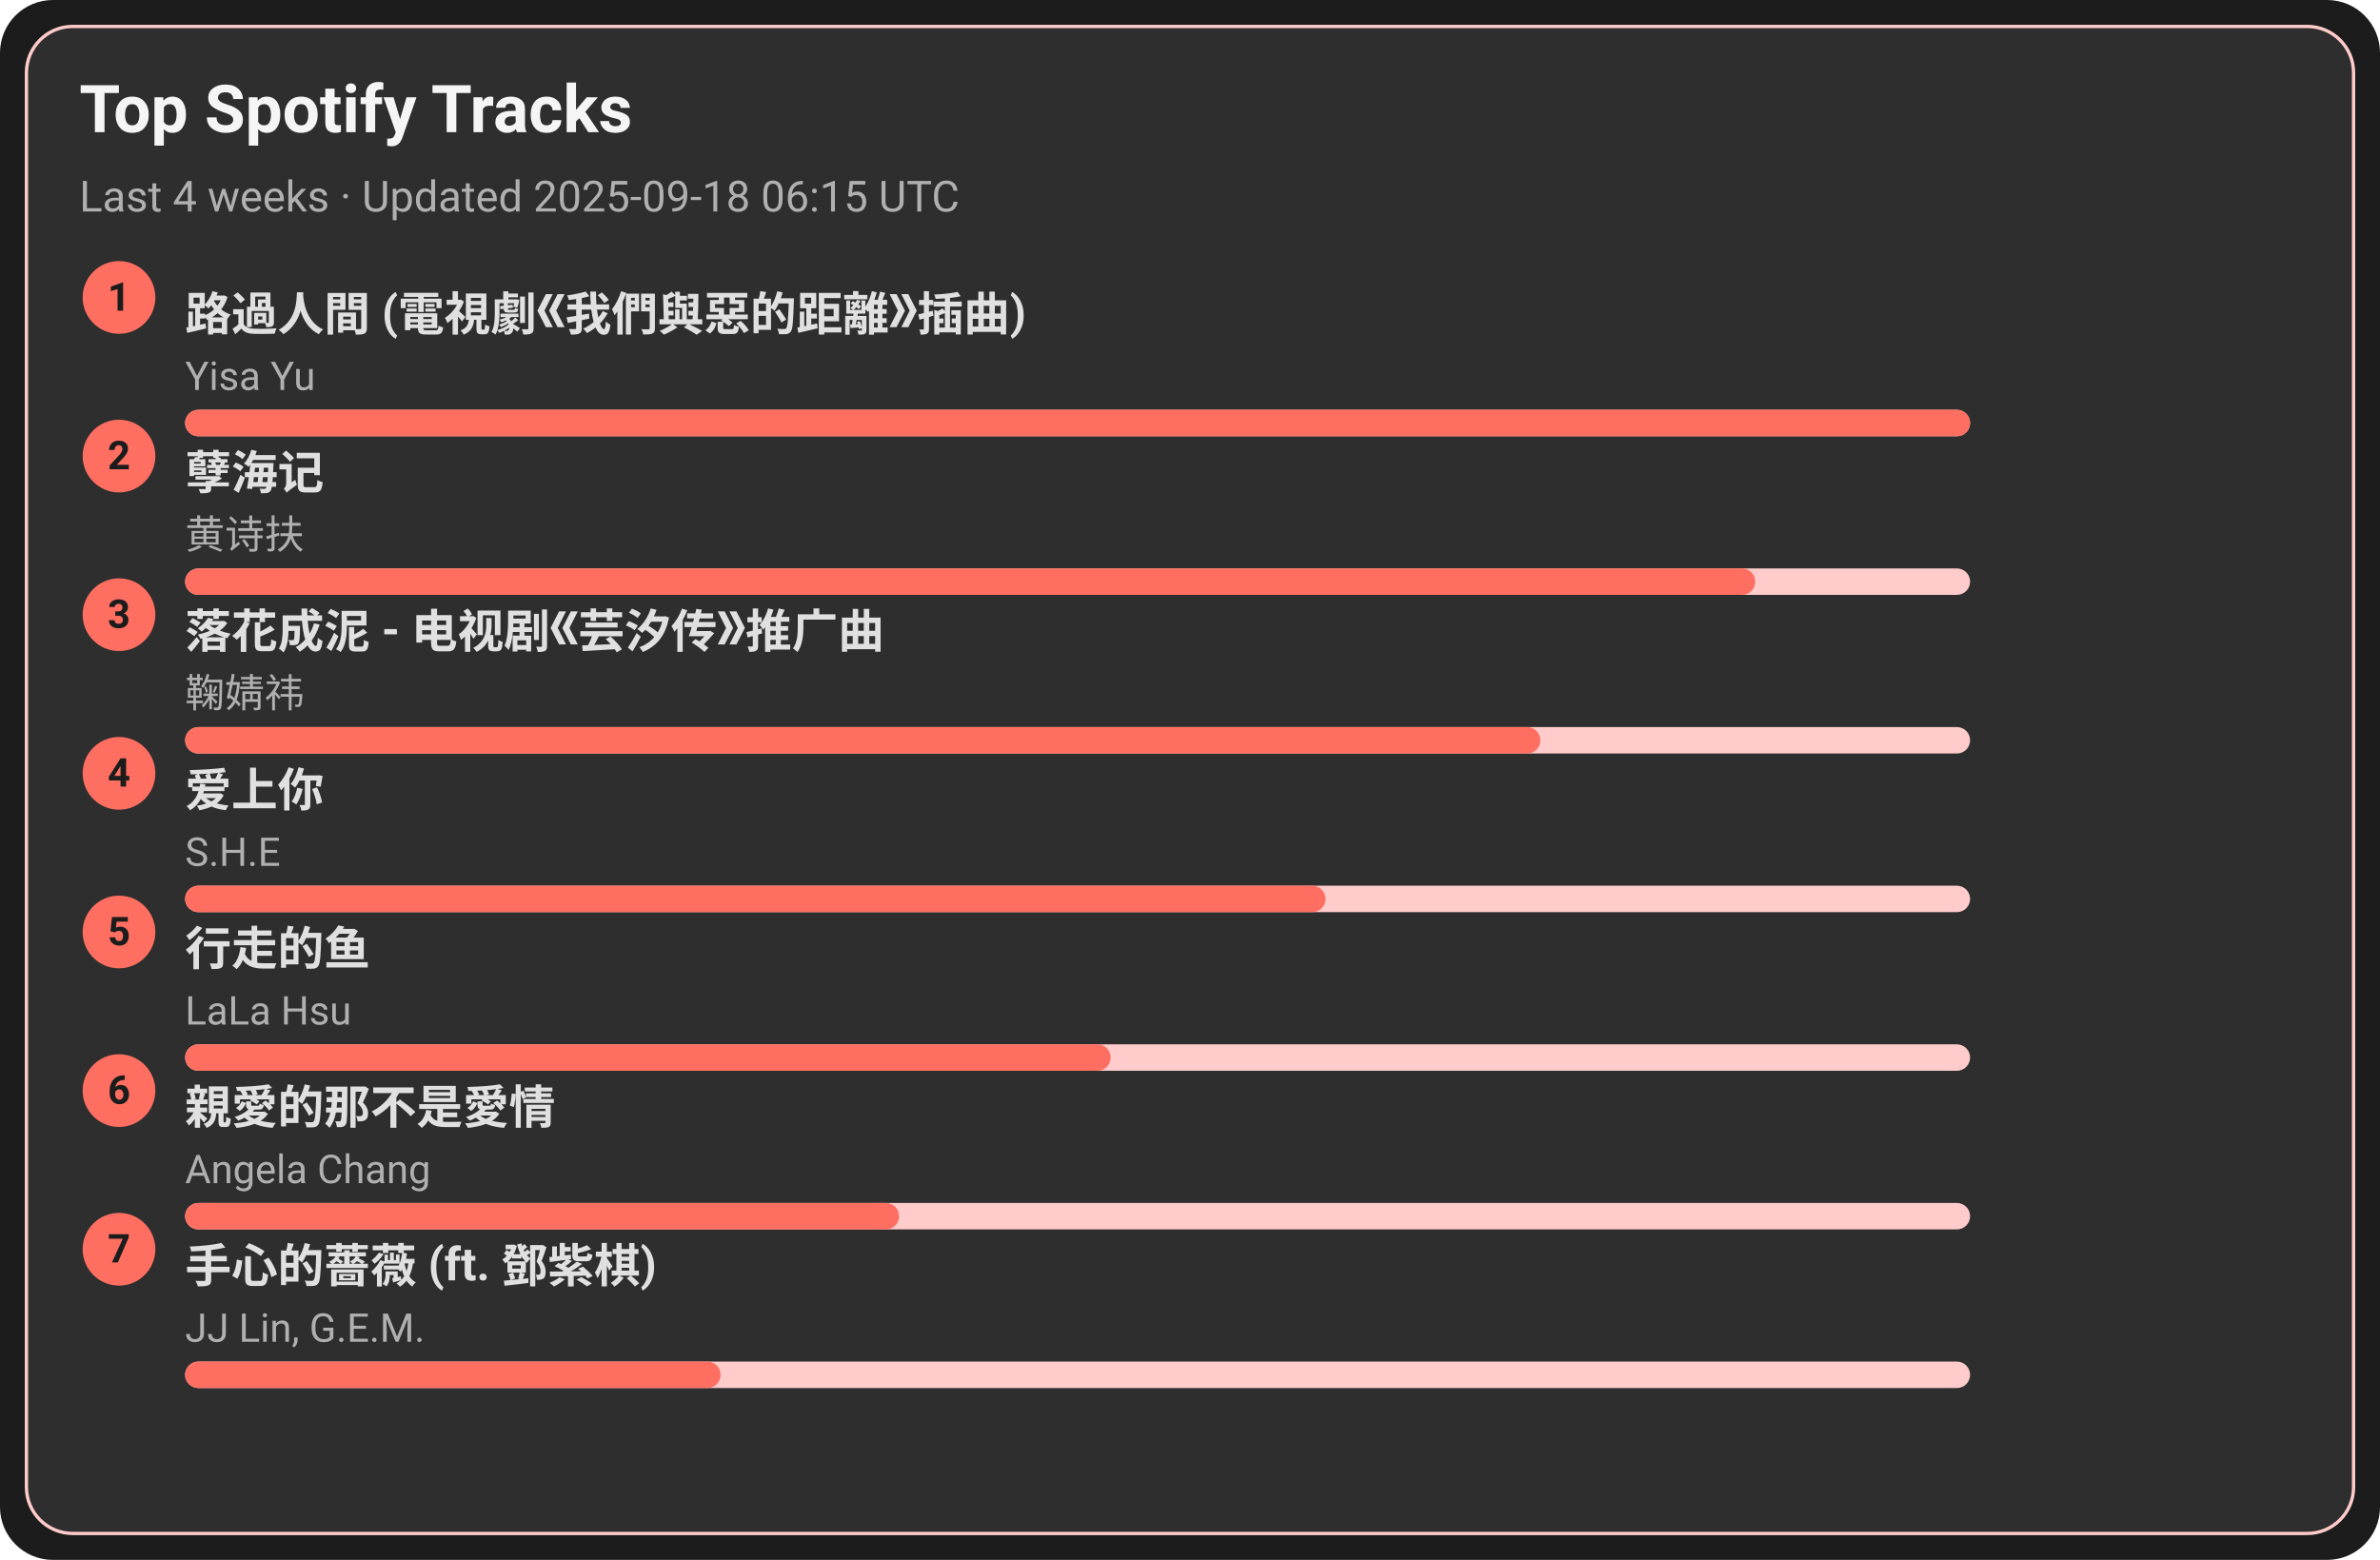
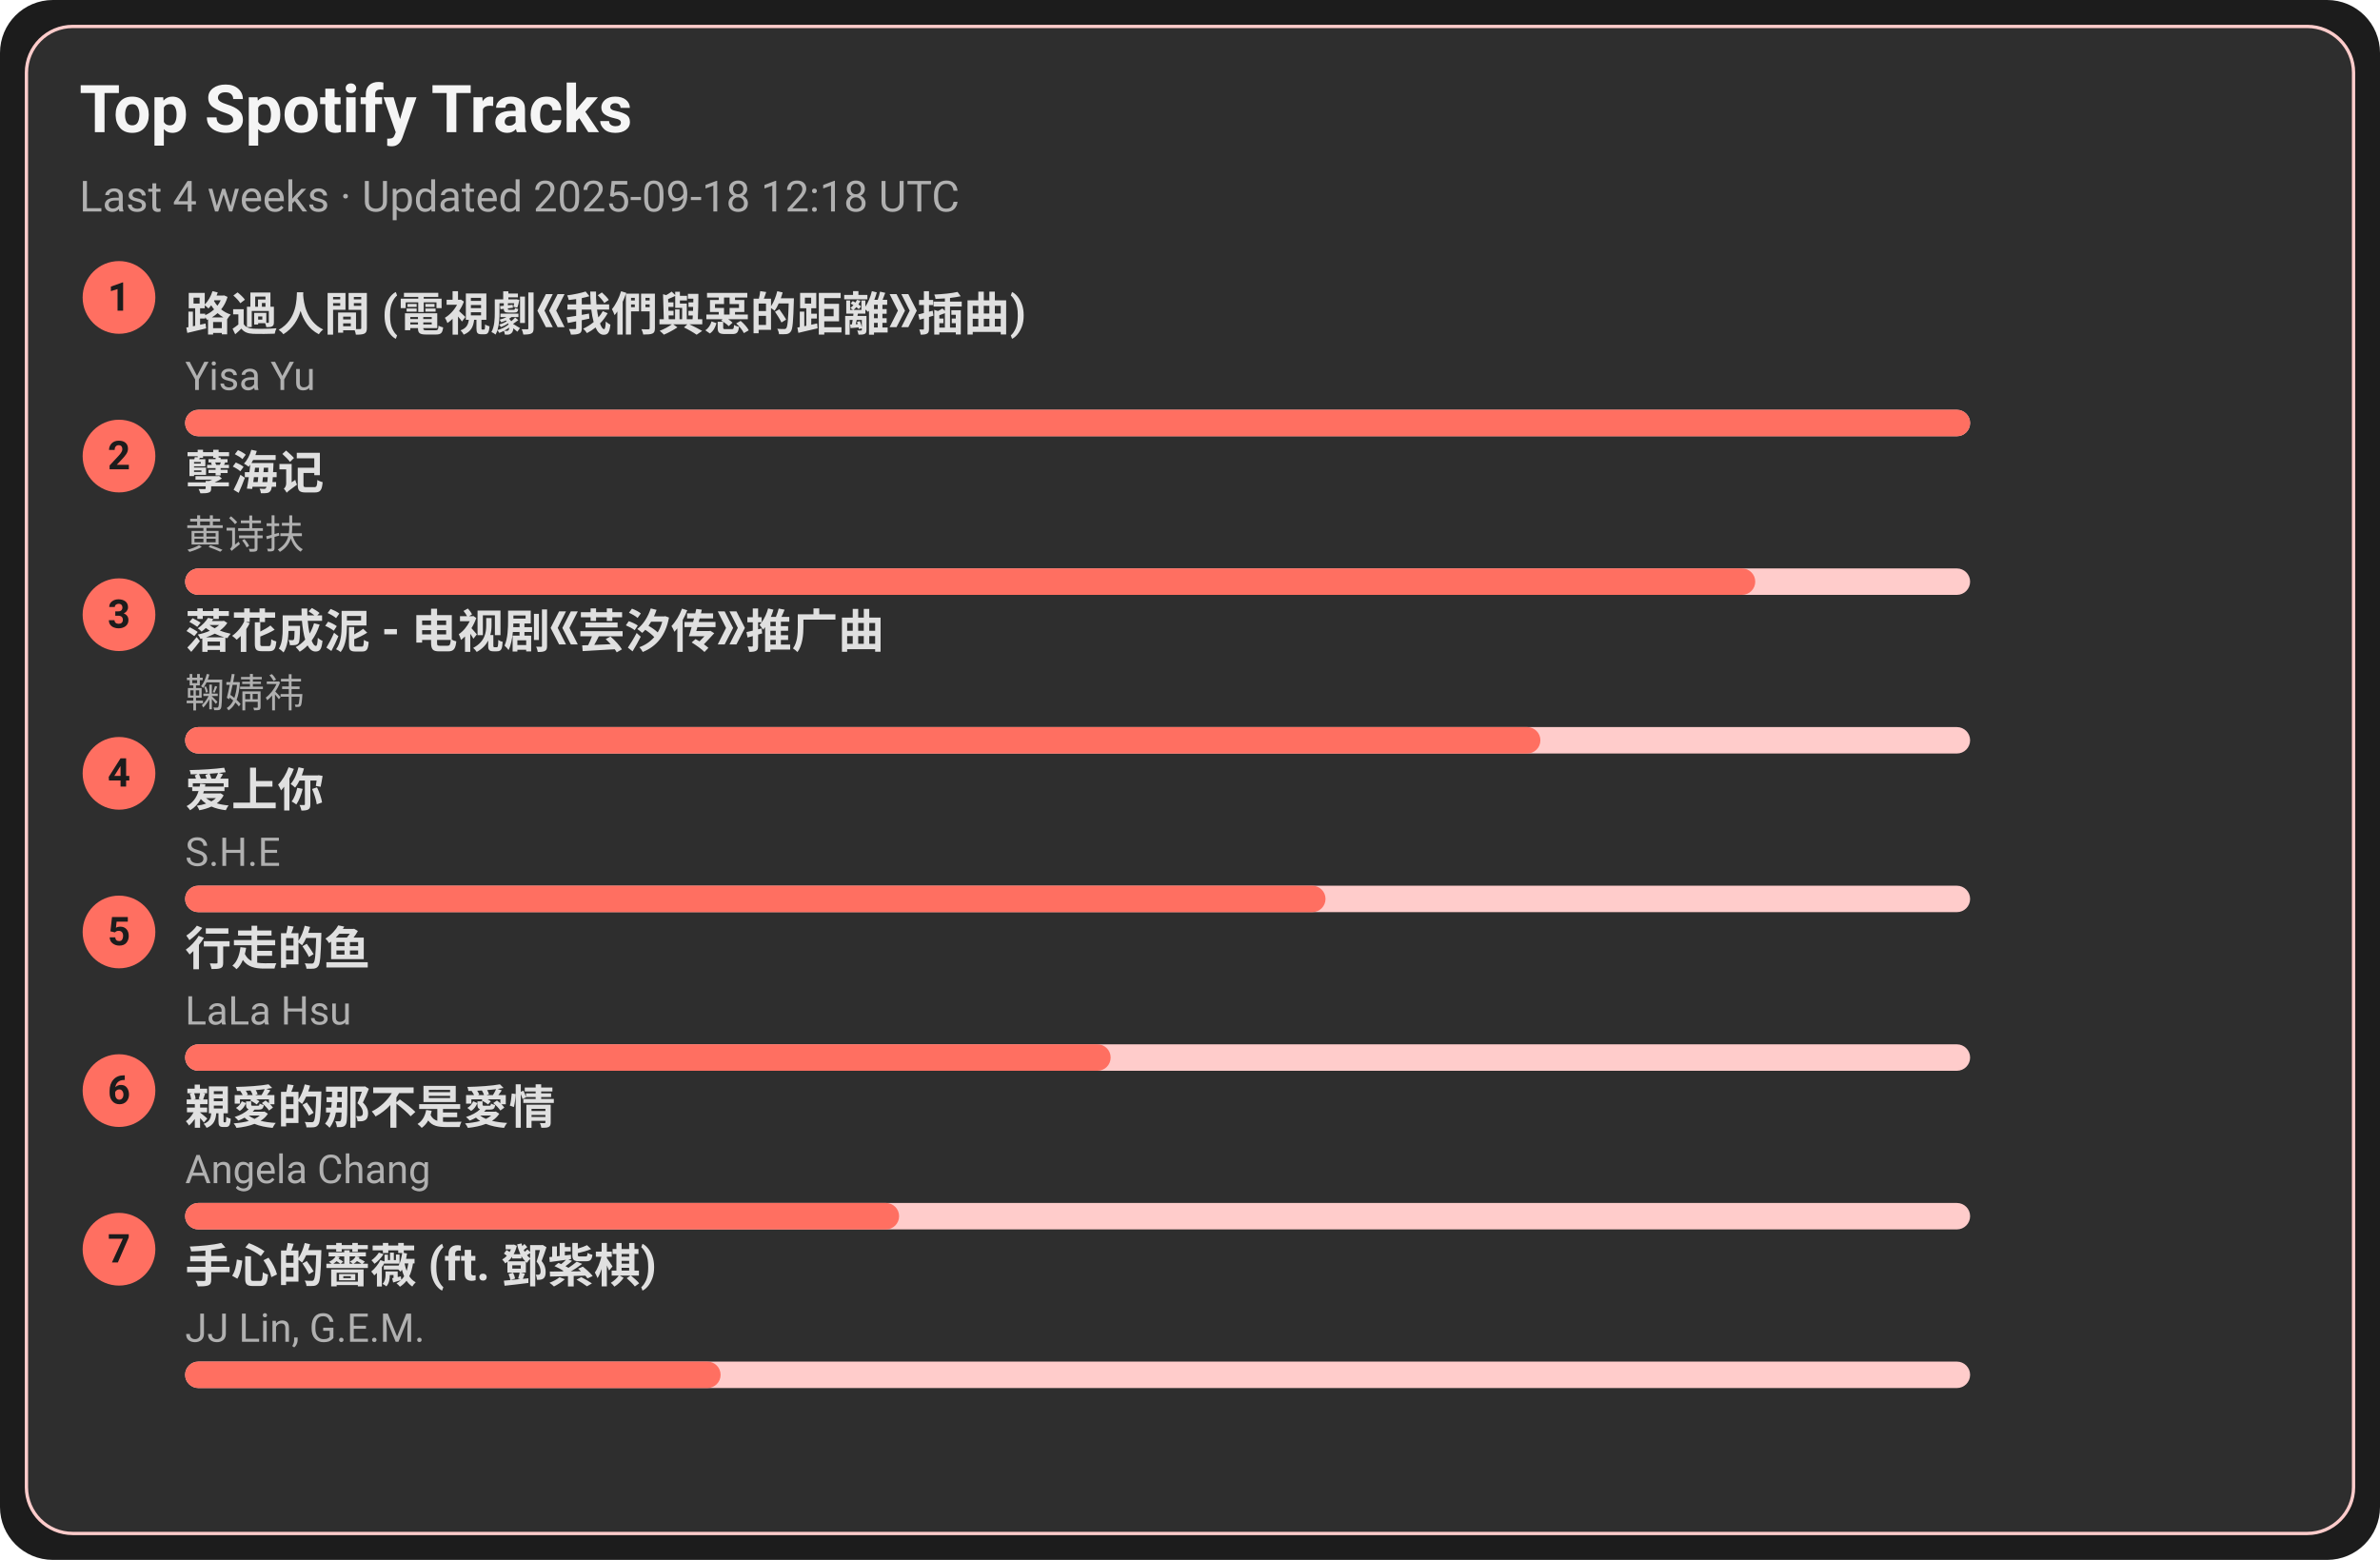
<svg xmlns="http://www.w3.org/2000/svg" width="720" height="472" viewBox="0 0 720 472">
  <style>text{font-family:-apple-system,BlinkMacSystemFont,Segoe UI,Roboto,Ubuntu,Helvetica Neue,Arial,Noto Sans,sans-serif}</style>
  <rect width="720" height="472" rx="16" fill="#1c1c1c" />
  <rect x="8" y="8" width="704" height="456" rx="14" fill="#2e2e2e" stroke="#ffcccb" />
  <text x="24" y="40" font-size="20" fill="#f5f5f5" font-weight="600">Top Spotify Tracks</text>
-   <text x="24" y="64" font-size="13" fill="#b0b0b0">Last 4 weeks · Updated 2025-09-18 06:15 UTC</text>
+   <text x="24" y="64" font-size="13" fill="#b0b0b0">Last 4 weeks · Updated 2025-09-18 12:18 UTC</text>
  <circle cx="36" cy="90" r="11" fill="#ff6f61" />
  <text x="36" y="94" text-anchor="middle" font-size="12" fill="#1c1c1c" font-weight="700">1</text>
  <a href="https://open.spotify.com/track/1ZSleGniKMWNrWvK5cGALO" target="_blank" rel="noopener noreferrer">
    <text x="56" y="100" font-size="14" fill="#e0e0e0" font-weight="600">路過人間 (電視劇《我們與惡的距離》插曲)</text>
  </a>
  <text x="56" y="118" font-size="12" fill="#b0b0b0">Yisa Yu</text>
  <rect x="56" y="124" width="540" height="8" rx="4" fill="#ffcccb" />
  <rect x="56" y="124" width="540" height="8" rx="4" fill="#ff6f61" />
  <circle cx="36" cy="138" r="11" fill="#ff6f61" />
  <text x="36" y="142" text-anchor="middle" font-size="12" fill="#1c1c1c" font-weight="700">2</text>
  <a href="https://open.spotify.com/track/3eIovUMhirNN6btJbpzNqD" target="_blank" rel="noopener noreferrer">
    <text x="56" y="148" font-size="14" fill="#e0e0e0" font-weight="600">孽海记</text>
  </a>
  <text x="56" y="166" font-size="12" fill="#b0b0b0">黄诗扶</text>
  <rect x="56" y="172" width="540" height="8" rx="4" fill="#ffcccb" />
  <rect x="56" y="172" width="475" height="8" rx="4" fill="#ff6f61" />
  <circle cx="36" cy="186" r="11" fill="#ff6f61" />
  <text x="36" y="190" text-anchor="middle" font-size="12" fill="#1c1c1c" font-weight="700">3</text>
  <a href="https://open.spotify.com/track/3kOZsJz3crGIWWHeoCNa0O" target="_blank" rel="noopener noreferrer">
    <text x="56" y="196" font-size="14" fill="#e0e0e0" font-weight="600">落花成泥 - 电视剧《芸汐传》推广曲</text>
  </a>
  <text x="56" y="214" font-size="12" fill="#b0b0b0">鞠婧祎</text>
  <rect x="56" y="220" width="540" height="8" rx="4" fill="#ffcccb" />
  <rect x="56" y="220" width="410" height="8" rx="4" fill="#ff6f61" />
  <circle cx="36" cy="234" r="11" fill="#ff6f61" />
  <text x="36" y="238" text-anchor="middle" font-size="12" fill="#1c1c1c" font-weight="700">4</text>
  <a href="https://open.spotify.com/track/4hcNpo1rtbzyNswsM5byTf" target="_blank" rel="noopener noreferrer">
    <text x="56" y="244" font-size="14" fill="#e0e0e0" font-weight="600">爱上你</text>
  </a>
  <text x="56" y="262" font-size="12" fill="#b0b0b0">S.H.E</text>
  <rect x="56" y="268" width="540" height="8" rx="4" fill="#ffcccb" />
  <rect x="56" y="268" width="345" height="8" rx="4" fill="#ff6f61" />
  <circle cx="36" cy="282" r="11" fill="#ff6f61" />
  <text x="36" y="286" text-anchor="middle" font-size="12" fill="#1c1c1c" font-weight="700">5</text>
  <a href="https://open.spotify.com/track/5tGyQ1cWTaHBfZSHWr8AZb" target="_blank" rel="noopener noreferrer">
    <text x="56" y="292" font-size="14" fill="#e0e0e0" font-weight="600">行走的鱼</text>
  </a>
  <text x="56" y="310" font-size="12" fill="#b0b0b0">LaLa Hsu</text>
  <rect x="56" y="316" width="540" height="8" rx="4" fill="#ffcccb" />
  <rect x="56" y="316" width="280" height="8" rx="4" fill="#ff6f61" />
  <circle cx="36" cy="330" r="11" fill="#ff6f61" />
  <text x="36" y="334" text-anchor="middle" font-size="12" fill="#1c1c1c" font-weight="700">6</text>
  <a href="https://open.spotify.com/track/1MAv2SJPGVVDHyFlhflmYR" target="_blank" rel="noopener noreferrer">
    <text x="56" y="340" font-size="14" fill="#e0e0e0" font-weight="600">親愛的那不是愛情</text>
  </a>
  <text x="56" y="358" font-size="12" fill="#b0b0b0">Angela Chang</text>
  <rect x="56" y="364" width="540" height="8" rx="4" fill="#ffcccb" />
  <rect x="56" y="364" width="216" height="8" rx="4" fill="#ff6f61" />
  <circle cx="36" cy="378" r="11" fill="#ff6f61" />
  <text x="36" y="382" text-anchor="middle" font-size="12" fill="#1c1c1c" font-weight="700">7</text>
  <a href="https://open.spotify.com/track/0w0u6SaUF3mtxMX0Dohnud" target="_blank" rel="noopener noreferrer">
    <text x="56" y="388" font-size="14" fill="#e0e0e0" font-weight="600">手心的薔薇 (ft. 鄧紫棋)</text>
  </a>
  <text x="56" y="406" font-size="12" fill="#b0b0b0">JJ Lin, G.E.M.</text>
  <rect x="56" y="412" width="540" height="8" rx="4" fill="#ffcccb" />
  <rect x="56" y="412" width="162" height="8" rx="4" fill="#ff6f61" />
</svg>
